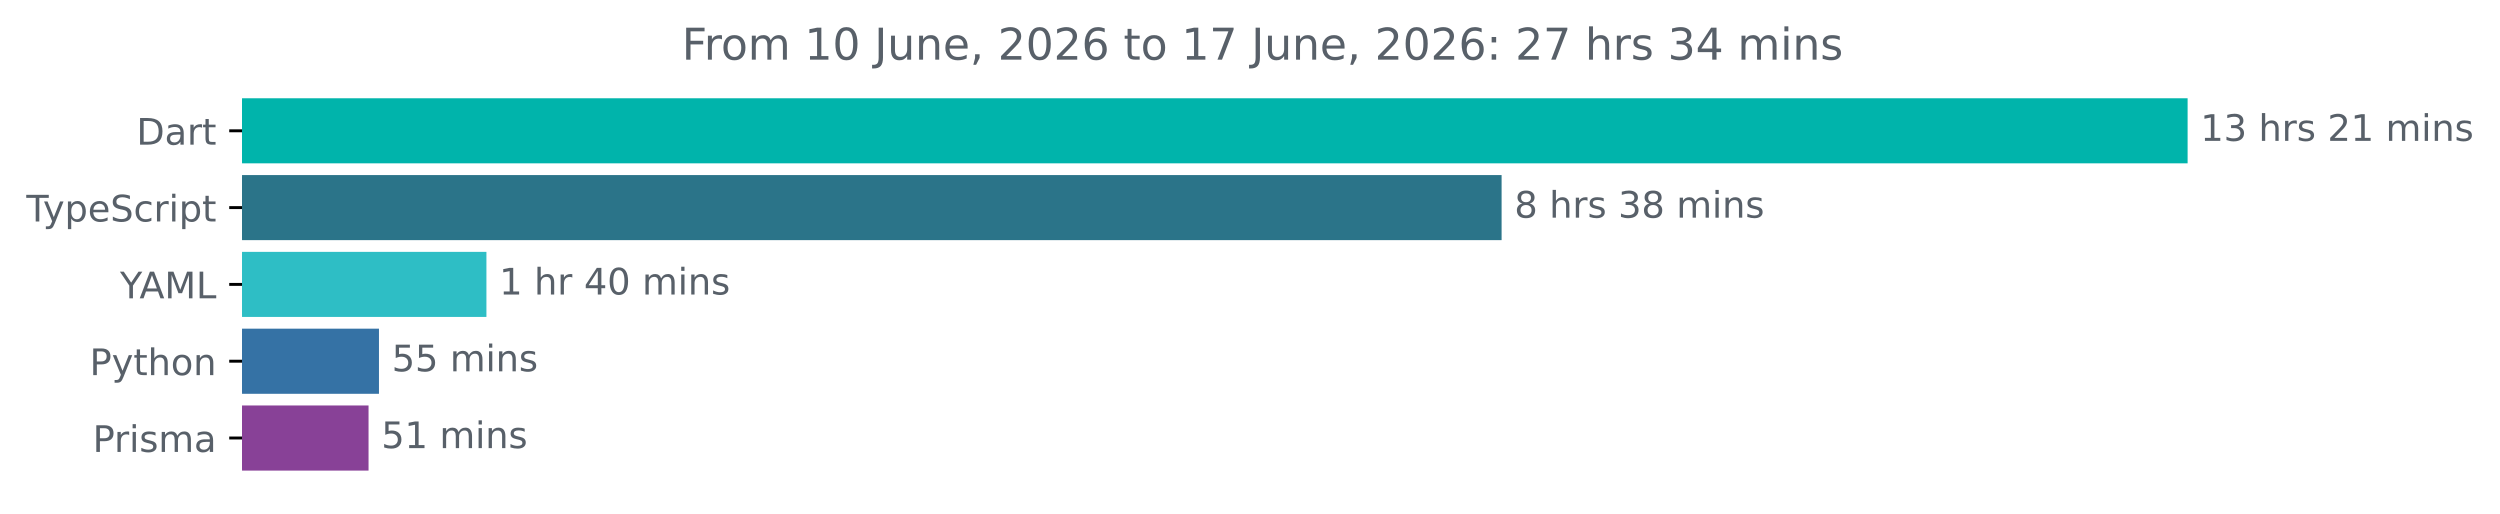
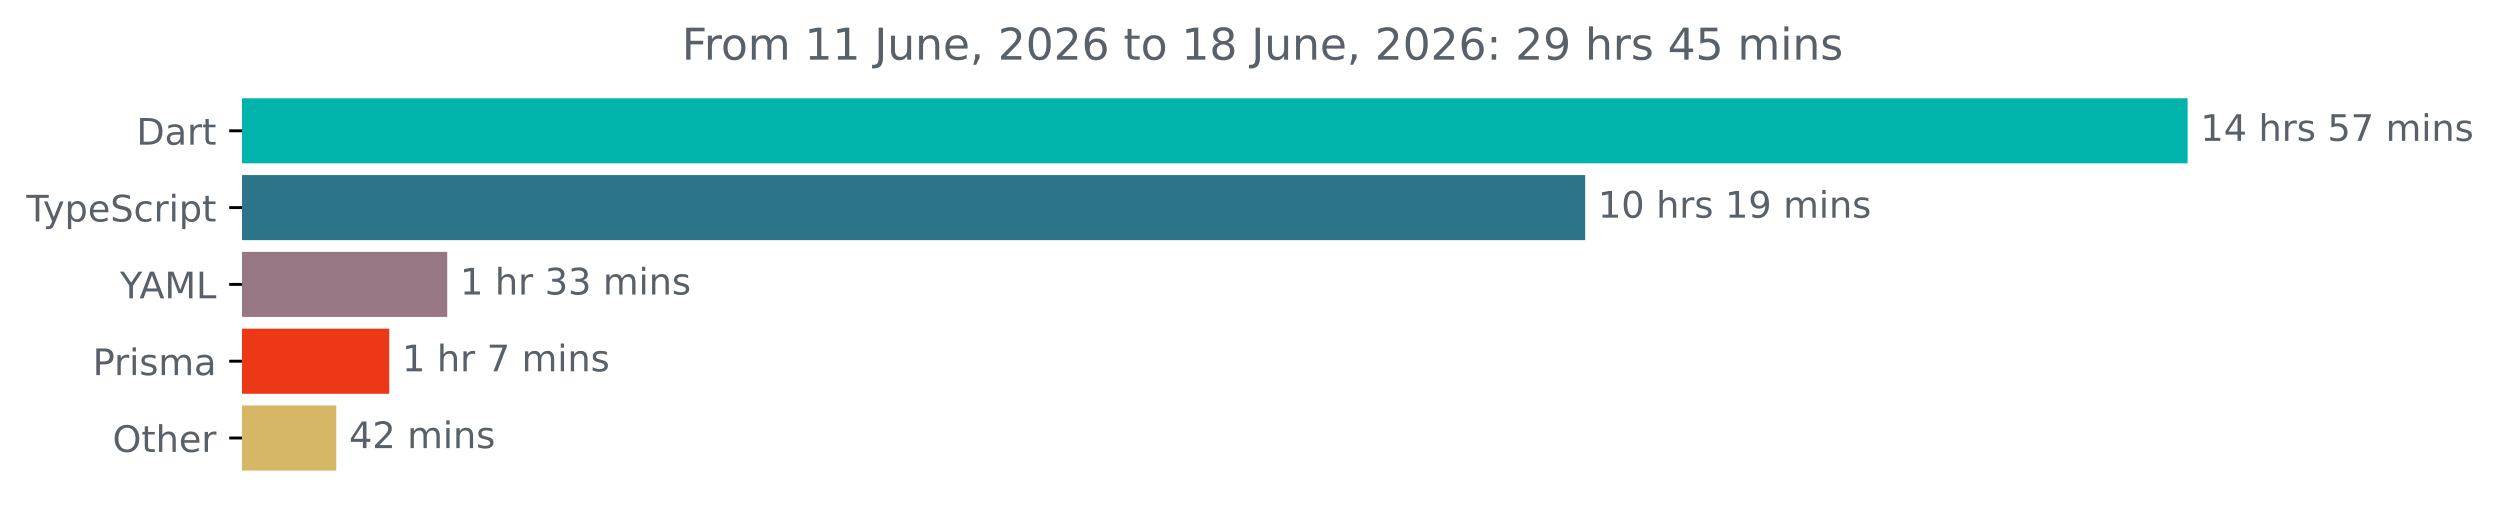
<svg xmlns="http://www.w3.org/2000/svg" xmlns:xlink="http://www.w3.org/1999/xlink" width="683.507pt" height="140.398pt" viewBox="0 0 683.507 140.398" version="1.1">
  <defs>
    <style type="text/css">*{stroke-linejoin: round; stroke-linecap: butt}</style>
  </defs>
  <g id="figure_1">
    <g id="patch_1">
      <path d="M -0 140.398  L 683.507 140.398  L 683.507 0  L -0 0  L -0 140.398  z " style="fill: none" />
    </g>
    <g id="axes_1">
      <g id="patch_2">
-         <path d="M 66.17 27.358  L 597.599 27.358  L 597.599 44.158  L 66.17 44.158  z " clip-path="url(#pe5efb1c1d6)" style="fill: #00b4ab; stroke: #00b4ab; stroke-linejoin: miter" />
+         <path d="M 66.17 27.358  L 597.599 27.358  L 597.599 44.158  L 66.17 44.158  z " clip-path="url(#p7262f7fbf0)" style="fill: #00b4ab; stroke: #00b4ab; stroke-linejoin: miter" />
      </g>
      <g id="patch_3">
-         <path d="M 66.17 48.358  L 410.042 48.358  L 410.042 65.158  L 66.17 65.158  z " clip-path="url(#pe5efb1c1d6)" style="fill: #2b7489; stroke: #2b7489; stroke-linejoin: miter" />
+         <path d="M 66.17 48.358  L 432.895 48.358  L 432.895 65.158  L 66.17 65.158  z " clip-path="url(#p7262f7fbf0)" style="fill: #2b7489; stroke: #2b7489; stroke-linejoin: miter" />
      </g>
      <g id="patch_4">
-         <path d="M 66.17 69.358  L 132.489 69.358  L 132.489 86.158  L 66.17 86.158  z " clip-path="url(#pe5efb1c1d6)" style="fill: #2ebec5; stroke: #2ebec5; stroke-linejoin: miter" />
+         <path d="M 66.17 69.358  L 121.776 69.358  L 121.776 86.158  L 66.17 86.158  z " clip-path="url(#p7262f7fbf0)" style="fill: #987784; stroke: #987784; stroke-linejoin: miter" />
      </g>
      <g id="patch_5">
-         <path d="M 66.17 90.358  L 103.112 90.358  L 103.112 107.158  L 66.17 107.158  z " clip-path="url(#pe5efb1c1d6)" style="fill: #3572a5; stroke: #3572a5; stroke-linejoin: miter" />
+         <path d="M 66.17 90.358  L 105.919 90.358  L 105.919 107.158  L 66.17 107.158  z " clip-path="url(#p7262f7fbf0)" style="fill: #ec3816; stroke: #ec3816; stroke-linejoin: miter" />
      </g>
      <g id="patch_6">
-         <path d="M 66.17 111.358  L 100.262 111.358  L 100.262 128.158  L 66.17 128.158  z " clip-path="url(#pe5efb1c1d6)" style="fill: #884197; stroke: #884197; stroke-linejoin: miter" />
+         <path d="M 66.17 111.358  L 91.436 111.358  L 91.436 128.158  L 66.17 128.158  z " clip-path="url(#p7262f7fbf0)" style="fill: #d5b766; stroke: #d5b766; stroke-linejoin: miter" />
      </g>
      <g id="matplotlib.axis_1" />
      <g id="matplotlib.axis_2">
        <g id="ytick_1">
          <g id="line2d_1">
            <defs>
-               <path id="m5d02e68b99" d="M 0 0  L -3.5 0  " style="stroke: #000000; stroke-width: 0.8" />
+               <path id="m5d86d4a3f1" d="M 0 0  L -3.5 0  " style="stroke: #000000; stroke-width: 0.8" />
            </defs>
            <g>
-               <use xlink:href="#m5d02e68b99" x="66.17" y="35.758" style="stroke: #000000; stroke-width: 0.8" />
+               <use xlink:href="#m5d86d4a3f1" x="66.17" y="35.758" style="stroke: #000000; stroke-width: 0.8" />
            </g>
          </g>
          <g id="text_1">
            <g style="fill: #586069" transform="translate(37.31094 39.55734) scale(0.1 -0.1)">
              <defs>
                <path id="DejaVuSans-44" d="M 1259 4147  L 1259 519  L 2022 519  Q 2988 519 3436 956  Q 3884 1394 3884 2338  Q 3884 3275 3436 3711  Q 2988 4147 2022 4147  L 1259 4147  z M 628 4666  L 1925 4666  Q 3281 4666 3915 4102  Q 4550 3538 4550 2338  Q 4550 1131 3912 565  Q 3275 0 1925 0  L 628 0  L 628 4666  z " transform="scale(0.015625)" />
                <path id="DejaVuSans-61" d="M 2194 1759  Q 1497 1759 1228 1600  Q 959 1441 959 1056  Q 959 750 1161 570  Q 1363 391 1709 391  Q 2188 391 2477 730  Q 2766 1069 2766 1631  L 2766 1759  L 2194 1759  z M 3341 1997  L 3341 0  L 2766 0  L 2766 531  Q 2569 213 2275 61  Q 1981 -91 1556 -91  Q 1019 -91 701 211  Q 384 513 384 1019  Q 384 1609 779 1909  Q 1175 2209 1959 2209  L 2766 2209  L 2766 2266  Q 2766 2663 2505 2880  Q 2244 3097 1772 3097  Q 1472 3097 1187 3025  Q 903 2953 641 2809  L 641 3341  Q 956 3463 1253 3523  Q 1550 3584 1831 3584  Q 2591 3584 2966 3190  Q 3341 2797 3341 1997  z " transform="scale(0.015625)" />
                <path id="DejaVuSans-72" d="M 2631 2963  Q 2534 3019 2420 3045  Q 2306 3072 2169 3072  Q 1681 3072 1420 2755  Q 1159 2438 1159 1844  L 1159 0  L 581 0  L 581 3500  L 1159 3500  L 1159 2956  Q 1341 3275 1631 3429  Q 1922 3584 2338 3584  Q 2397 3584 2469 3576  Q 2541 3569 2628 3553  L 2631 2963  z " transform="scale(0.015625)" />
                <path id="DejaVuSans-74" d="M 1172 4494  L 1172 3500  L 2356 3500  L 2356 3053  L 1172 3053  L 1172 1153  Q 1172 725 1289 603  Q 1406 481 1766 481  L 2356 481  L 2356 0  L 1766 0  Q 1100 0 847 248  Q 594 497 594 1153  L 594 3053  L 172 3053  L 172 3500  L 594 3500  L 594 4494  L 1172 4494  z " transform="scale(0.015625)" />
              </defs>
              <use xlink:href="#DejaVuSans-44" />
              <use xlink:href="#DejaVuSans-61" x="77.002" />
              <use xlink:href="#DejaVuSans-72" x="138.281" />
              <use xlink:href="#DejaVuSans-74" x="179.395" />
            </g>
          </g>
        </g>
        <g id="ytick_2">
          <g id="line2d_2">
            <g>
-               <use xlink:href="#m5d02e68b99" x="66.17" y="56.758" style="stroke: #000000; stroke-width: 0.8" />
+               <use xlink:href="#m5d86d4a3f1" x="66.17" y="56.758" style="stroke: #000000; stroke-width: 0.8" />
            </g>
          </g>
          <g id="text_2">
            <g style="fill: #586069" transform="translate(7.2 60.55734) scale(0.1 -0.1)">
              <defs>
                <path id="DejaVuSans-54" d="M -19 4666  L 3928 4666  L 3928 4134  L 2272 4134  L 2272 0  L 1638 0  L 1638 4134  L -19 4134  L -19 4666  z " transform="scale(0.015625)" />
                <path id="DejaVuSans-79" d="M 2059 -325  Q 1816 -950 1584 -1140  Q 1353 -1331 966 -1331  L 506 -1331  L 506 -850  L 844 -850  Q 1081 -850 1212 -737  Q 1344 -625 1503 -206  L 1606 56  L 191 3500  L 800 3500  L 1894 763  L 2988 3500  L 3597 3500  L 2059 -325  z " transform="scale(0.015625)" />
                <path id="DejaVuSans-70" d="M 1159 525  L 1159 -1331  L 581 -1331  L 581 3500  L 1159 3500  L 1159 2969  Q 1341 3281 1617 3432  Q 1894 3584 2278 3584  Q 2916 3584 3314 3078  Q 3713 2572 3713 1747  Q 3713 922 3314 415  Q 2916 -91 2278 -91  Q 1894 -91 1617 61  Q 1341 213 1159 525  z M 3116 1747  Q 3116 2381 2855 2742  Q 2594 3103 2138 3103  Q 1681 3103 1420 2742  Q 1159 2381 1159 1747  Q 1159 1113 1420 752  Q 1681 391 2138 391  Q 2594 391 2855 752  Q 3116 1113 3116 1747  z " transform="scale(0.015625)" />
                <path id="DejaVuSans-65" d="M 3597 1894  L 3597 1613  L 953 1613  Q 991 1019 1311 708  Q 1631 397 2203 397  Q 2534 397 2845 478  Q 3156 559 3463 722  L 3463 178  Q 3153 47 2828 -22  Q 2503 -91 2169 -91  Q 1331 -91 842 396  Q 353 884 353 1716  Q 353 2575 817 3079  Q 1281 3584 2069 3584  Q 2775 3584 3186 3129  Q 3597 2675 3597 1894  z M 3022 2063  Q 3016 2534 2758 2815  Q 2500 3097 2075 3097  Q 1594 3097 1305 2825  Q 1016 2553 972 2059  L 3022 2063  z " transform="scale(0.015625)" />
                <path id="DejaVuSans-53" d="M 3425 4513  L 3425 3897  Q 3066 4069 2747 4153  Q 2428 4238 2131 4238  Q 1616 4238 1336 4038  Q 1056 3838 1056 3469  Q 1056 3159 1242 3001  Q 1428 2844 1947 2747  L 2328 2669  Q 3034 2534 3370 2195  Q 3706 1856 3706 1288  Q 3706 609 3251 259  Q 2797 -91 1919 -91  Q 1588 -91 1214 -16  Q 841 59 441 206  L 441 856  Q 825 641 1194 531  Q 1563 422 1919 422  Q 2459 422 2753 634  Q 3047 847 3047 1241  Q 3047 1584 2836 1778  Q 2625 1972 2144 2069  L 1759 2144  Q 1053 2284 737 2584  Q 422 2884 422 3419  Q 422 4038 858 4394  Q 1294 4750 2059 4750  Q 2388 4750 2728 4690  Q 3069 4631 3425 4513  z " transform="scale(0.015625)" />
                <path id="DejaVuSans-63" d="M 3122 3366  L 3122 2828  Q 2878 2963 2633 3030  Q 2388 3097 2138 3097  Q 1578 3097 1268 2742  Q 959 2388 959 1747  Q 959 1106 1268 751  Q 1578 397 2138 397  Q 2388 397 2633 464  Q 2878 531 3122 666  L 3122 134  Q 2881 22 2623 -34  Q 2366 -91 2075 -91  Q 1284 -91 818 406  Q 353 903 353 1747  Q 353 2603 823 3093  Q 1294 3584 2113 3584  Q 2378 3584 2631 3529  Q 2884 3475 3122 3366  z " transform="scale(0.015625)" />
                <path id="DejaVuSans-69" d="M 603 3500  L 1178 3500  L 1178 0  L 603 0  L 603 3500  z M 603 4863  L 1178 4863  L 1178 4134  L 603 4134  L 603 4863  z " transform="scale(0.015625)" />
              </defs>
              <use xlink:href="#DejaVuSans-54" />
              <use xlink:href="#DejaVuSans-79" x="45.459" />
              <use xlink:href="#DejaVuSans-70" x="104.639" />
              <use xlink:href="#DejaVuSans-65" x="168.115" />
              <use xlink:href="#DejaVuSans-53" x="229.639" />
              <use xlink:href="#DejaVuSans-63" x="293.115" />
              <use xlink:href="#DejaVuSans-72" x="348.096" />
              <use xlink:href="#DejaVuSans-69" x="389.209" />
              <use xlink:href="#DejaVuSans-70" x="416.992" />
              <use xlink:href="#DejaVuSans-74" x="480.469" />
            </g>
          </g>
        </g>
        <g id="ytick_3">
          <g id="line2d_3">
            <g>
-               <use xlink:href="#m5d02e68b99" x="66.17" y="77.758" style="stroke: #000000; stroke-width: 0.8" />
+               <use xlink:href="#m5d86d4a3f1" x="66.17" y="77.758" style="stroke: #000000; stroke-width: 0.8" />
            </g>
          </g>
          <g id="text_3">
            <g style="fill: #586069" transform="translate(32.79688 81.55734) scale(0.1 -0.1)">
              <defs>
                <path id="DejaVuSans-59" d="M -13 4666  L 666 4666  L 1959 2747  L 3244 4666  L 3922 4666  L 2272 2222  L 2272 0  L 1638 0  L 1638 2222  L -13 4666  z " transform="scale(0.015625)" />
                <path id="DejaVuSans-41" d="M 2188 4044  L 1331 1722  L 3047 1722  L 2188 4044  z M 1831 4666  L 2547 4666  L 4325 0  L 3669 0  L 3244 1197  L 1141 1197  L 716 0  L 50 0  L 1831 4666  z " transform="scale(0.015625)" />
                <path id="DejaVuSans-4d" d="M 628 4666  L 1569 4666  L 2759 1491  L 3956 4666  L 4897 4666  L 4897 0  L 4281 0  L 4281 4097  L 3078 897  L 2444 897  L 1241 4097  L 1241 0  L 628 0  L 628 4666  z " transform="scale(0.015625)" />
                <path id="DejaVuSans-4c" d="M 628 4666  L 1259 4666  L 1259 531  L 3531 531  L 3531 0  L 628 0  L 628 4666  z " transform="scale(0.015625)" />
              </defs>
              <use xlink:href="#DejaVuSans-59" />
              <use xlink:href="#DejaVuSans-41" x="53.334" />
              <use xlink:href="#DejaVuSans-4d" x="121.742" />
              <use xlink:href="#DejaVuSans-4c" x="208.021" />
            </g>
          </g>
        </g>
        <g id="ytick_4">
          <g id="line2d_4">
            <g>
-               <use xlink:href="#m5d02e68b99" x="66.17" y="98.758" style="stroke: #000000; stroke-width: 0.8" />
+               <use xlink:href="#m5d86d4a3f1" x="66.17" y="98.758" style="stroke: #000000; stroke-width: 0.8" />
            </g>
          </g>
          <g id="text_4">
-             <g style="fill: #586069" transform="translate(24.50781 102.5573) scale(0.1 -0.1)">
+             <g style="fill: #586069" transform="translate(25.34844 102.5573) scale(0.1 -0.1)">
              <defs>
                <path id="DejaVuSans-50" d="M 1259 4147  L 1259 2394  L 2053 2394  Q 2494 2394 2734 2622  Q 2975 2850 2975 3272  Q 2975 3691 2734 3919  Q 2494 4147 2053 4147  L 1259 4147  z M 628 4666  L 2053 4666  Q 2838 4666 3239 4311  Q 3641 3956 3641 3272  Q 3641 2581 3239 2228  Q 2838 1875 2053 1875  L 1259 1875  L 1259 0  L 628 0  L 628 4666  z " transform="scale(0.015625)" />
-                 <path id="DejaVuSans-68" d="M 3513 2113  L 3513 0  L 2938 0  L 2938 2094  Q 2938 2591 2744 2837  Q 2550 3084 2163 3084  Q 1697 3084 1428 2787  Q 1159 2491 1159 1978  L 1159 0  L 581 0  L 581 4863  L 1159 4863  L 1159 2956  Q 1366 3272 1645 3428  Q 1925 3584 2291 3584  Q 2894 3584 3203 3211  Q 3513 2838 3513 2113  z " transform="scale(0.015625)" />
-                 <path id="DejaVuSans-6f" d="M 1959 3097  Q 1497 3097 1228 2736  Q 959 2375 959 1747  Q 959 1119 1226 758  Q 1494 397 1959 397  Q 2419 397 2687 759  Q 2956 1122 2956 1747  Q 2956 2369 2687 2733  Q 2419 3097 1959 3097  z M 1959 3584  Q 2709 3584 3137 3096  Q 3566 2609 3566 1747  Q 3566 888 3137 398  Q 2709 -91 1959 -91  Q 1206 -91 779 398  Q 353 888 353 1747  Q 353 2609 779 3096  Q 1206 3584 1959 3584  z " transform="scale(0.015625)" />
-                 <path id="DejaVuSans-6e" d="M 3513 2113  L 3513 0  L 2938 0  L 2938 2094  Q 2938 2591 2744 2837  Q 2550 3084 2163 3084  Q 1697 3084 1428 2787  Q 1159 2491 1159 1978  L 1159 0  L 581 0  L 581 3500  L 1159 3500  L 1159 2956  Q 1366 3272 1645 3428  Q 1925 3584 2291 3584  Q 2894 3584 3203 3211  Q 3513 2838 3513 2113  z " transform="scale(0.015625)" />
-               </defs>
-               <use xlink:href="#DejaVuSans-50" />
-               <use xlink:href="#DejaVuSans-79" x="60.303" />
-               <use xlink:href="#DejaVuSans-74" x="119.482" />
-               <use xlink:href="#DejaVuSans-68" x="158.691" />
-               <use xlink:href="#DejaVuSans-6f" x="222.07" />
-               <use xlink:href="#DejaVuSans-6e" x="283.252" />
-             </g>
-           </g>
-         </g>
-         <g id="ytick_5">
-           <g id="line2d_5">
-             <g>
-               <use xlink:href="#m5d02e68b99" x="66.17" y="119.758" style="stroke: #000000; stroke-width: 0.8" />
-             </g>
-           </g>
-           <g id="text_5">
-             <g style="fill: #586069" transform="translate(25.34844 123.5573) scale(0.1 -0.1)">
-               <defs>
                <path id="DejaVuSans-73" d="M 2834 3397  L 2834 2853  Q 2591 2978 2328 3040  Q 2066 3103 1784 3103  Q 1356 3103 1142 2972  Q 928 2841 928 2578  Q 928 2378 1081 2264  Q 1234 2150 1697 2047  L 1894 2003  Q 2506 1872 2764 1633  Q 3022 1394 3022 966  Q 3022 478 2636 193  Q 2250 -91 1575 -91  Q 1294 -91 989 -36  Q 684 19 347 128  L 347 722  Q 666 556 975 473  Q 1284 391 1588 391  Q 1994 391 2212 530  Q 2431 669 2431 922  Q 2431 1156 2273 1281  Q 2116 1406 1581 1522  L 1381 1569  Q 847 1681 609 1914  Q 372 2147 372 2553  Q 372 3047 722 3315  Q 1072 3584 1716 3584  Q 2034 3584 2315 3537  Q 2597 3491 2834 3397  z " transform="scale(0.015625)" />
                <path id="DejaVuSans-6d" d="M 3328 2828  Q 3544 3216 3844 3400  Q 4144 3584 4550 3584  Q 5097 3584 5394 3201  Q 5691 2819 5691 2113  L 5691 0  L 5113 0  L 5113 2094  Q 5113 2597 4934 2840  Q 4756 3084 4391 3084  Q 3944 3084 3684 2787  Q 3425 2491 3425 1978  L 3425 0  L 2847 0  L 2847 2094  Q 2847 2600 2669 2842  Q 2491 3084 2119 3084  Q 1678 3084 1418 2786  Q 1159 2488 1159 1978  L 1159 0  L 581 0  L 581 3500  L 1159 3500  L 1159 2956  Q 1356 3278 1631 3431  Q 1906 3584 2284 3584  Q 2666 3584 2933 3390  Q 3200 3197 3328 2828  z " transform="scale(0.015625)" />
              </defs>
              <use xlink:href="#DejaVuSans-50" />
              <use xlink:href="#DejaVuSans-72" x="58.553" />
              <use xlink:href="#DejaVuSans-69" x="99.666" />
              <use xlink:href="#DejaVuSans-73" x="127.449" />
              <use xlink:href="#DejaVuSans-6d" x="179.549" />
              <use xlink:href="#DejaVuSans-61" x="276.961" />
            </g>
          </g>
        </g>
+         <g id="ytick_5">
+           <g id="line2d_5">
+             <g>
+               <use xlink:href="#m5d86d4a3f1" x="66.17" y="119.758" style="stroke: #000000; stroke-width: 0.8" />
+             </g>
+           </g>
+           <g id="text_5">
+             <g style="fill: #586069" transform="translate(30.77656 123.5573) scale(0.1 -0.1)">
+               <defs>
+                 <path id="DejaVuSans-4f" d="M 2522 4238  Q 1834 4238 1429 3725  Q 1025 3213 1025 2328  Q 1025 1447 1429 934  Q 1834 422 2522 422  Q 3209 422 3611 934  Q 4013 1447 4013 2328  Q 4013 3213 3611 3725  Q 3209 4238 2522 4238  z M 2522 4750  Q 3503 4750 4090 4092  Q 4678 3434 4678 2328  Q 4678 1225 4090 567  Q 3503 -91 2522 -91  Q 1538 -91 948 565  Q 359 1222 359 2328  Q 359 3434 948 4092  Q 1538 4750 2522 4750  z " transform="scale(0.015625)" />
+                 <path id="DejaVuSans-68" d="M 3513 2113  L 3513 0  L 2938 0  L 2938 2094  Q 2938 2591 2744 2837  Q 2550 3084 2163 3084  Q 1697 3084 1428 2787  Q 1159 2491 1159 1978  L 1159 0  L 581 0  L 581 4863  L 1159 4863  L 1159 2956  Q 1366 3272 1645 3428  Q 1925 3584 2291 3584  Q 2894 3584 3203 3211  Q 3513 2838 3513 2113  z " transform="scale(0.015625)" />
+               </defs>
+               <use xlink:href="#DejaVuSans-4f" />
+               <use xlink:href="#DejaVuSans-74" x="78.711" />
+               <use xlink:href="#DejaVuSans-68" x="117.92" />
+               <use xlink:href="#DejaVuSans-65" x="181.299" />
+               <use xlink:href="#DejaVuSans-72" x="242.822" />
+             </g>
+           </g>
+         </g>
      </g>
      <g id="text_6">
        <g style="fill: #586069" transform="translate(601.5989 38.5175) scale(0.1 -0.1)">
          <defs>
            <path id="DejaVuSans-31" d="M 794 531  L 1825 531  L 1825 4091  L 703 3866  L 703 4441  L 1819 4666  L 2450 4666  L 2450 531  L 3481 531  L 3481 0  L 794 0  L 794 531  z " transform="scale(0.015625)" />
-             <path id="DejaVuSans-33" d="M 2597 2516  Q 3050 2419 3304 2112  Q 3559 1806 3559 1356  Q 3559 666 3084 287  Q 2609 -91 1734 -91  Q 1441 -91 1130 -33  Q 819 25 488 141  L 488 750  Q 750 597 1062 519  Q 1375 441 1716 441  Q 2309 441 2620 675  Q 2931 909 2931 1356  Q 2931 1769 2642 2001  Q 2353 2234 1838 2234  L 1294 2234  L 1294 2753  L 1863 2753  Q 2328 2753 2575 2939  Q 2822 3125 2822 3475  Q 2822 3834 2567 4026  Q 2313 4219 1838 4219  Q 1578 4219 1281 4162  Q 984 4106 628 3988  L 628 4550  Q 988 4650 1302 4700  Q 1616 4750 1894 4750  Q 2613 4750 3031 4423  Q 3450 4097 3450 3541  Q 3450 3153 3228 2886  Q 3006 2619 2597 2516  z " transform="scale(0.015625)" />
+             <path id="DejaVuSans-34" d="M 2419 4116  L 825 1625  L 2419 1625  L 2419 4116  z M 2253 4666  L 3047 4666  L 3047 1625  L 3713 1625  L 3713 1100  L 3047 1100  L 3047 0  L 2419 0  L 2419 1100  L 313 1100  L 313 1709  L 2253 4666  z " transform="scale(0.015625)" />
            <path id="DejaVuSans-20" transform="scale(0.015625)" />
-             <path id="DejaVuSans-32" d="M 1228 531  L 3431 531  L 3431 0  L 469 0  L 469 531  Q 828 903 1448 1529  Q 2069 2156 2228 2338  Q 2531 2678 2651 2914  Q 2772 3150 2772 3378  Q 2772 3750 2511 3984  Q 2250 4219 1831 4219  Q 1534 4219 1204 4116  Q 875 4013 500 3803  L 500 4441  Q 881 4594 1212 4672  Q 1544 4750 1819 4750  Q 2544 4750 2975 4387  Q 3406 4025 3406 3419  Q 3406 3131 3298 2873  Q 3191 2616 2906 2266  Q 2828 2175 2409 1742  Q 1991 1309 1228 531  z " transform="scale(0.015625)" />
+             <path id="DejaVuSans-35" d="M 691 4666  L 3169 4666  L 3169 4134  L 1269 4134  L 1269 2991  Q 1406 3038 1543 3061  Q 1681 3084 1819 3084  Q 2600 3084 3056 2656  Q 3513 2228 3513 1497  Q 3513 744 3044 326  Q 2575 -91 1722 -91  Q 1428 -91 1123 -41  Q 819 9 494 109  L 494 744  Q 775 591 1075 516  Q 1375 441 1709 441  Q 2250 441 2565 725  Q 2881 1009 2881 1497  Q 2881 1984 2565 2268  Q 2250 2553 1709 2553  Q 1456 2553 1204 2497  Q 953 2441 691 2322  L 691 4666  z " transform="scale(0.015625)" />
+             <path id="DejaVuSans-37" d="M 525 4666  L 3525 4666  L 3525 4397  L 1831 0  L 1172 0  L 2766 4134  L 525 4134  L 525 4666  z " transform="scale(0.015625)" />
+             <path id="DejaVuSans-6e" d="M 3513 2113  L 3513 0  L 2938 0  L 2938 2094  Q 2938 2591 2744 2837  Q 2550 3084 2163 3084  Q 1697 3084 1428 2787  Q 1159 2491 1159 1978  L 1159 0  L 581 0  L 581 3500  L 1159 3500  L 1159 2956  Q 1366 3272 1645 3428  Q 1925 3584 2291 3584  Q 2894 3584 3203 3211  Q 3513 2838 3513 2113  z " transform="scale(0.015625)" />
          </defs>
          <use xlink:href="#DejaVuSans-31" />
-           <use xlink:href="#DejaVuSans-33" x="63.623" />
+           <use xlink:href="#DejaVuSans-34" x="63.623" />
          <use xlink:href="#DejaVuSans-20" x="127.246" />
          <use xlink:href="#DejaVuSans-68" x="159.033" />
          <use xlink:href="#DejaVuSans-72" x="222.412" />
          <use xlink:href="#DejaVuSans-73" x="263.525" />
          <use xlink:href="#DejaVuSans-20" x="315.625" />
-           <use xlink:href="#DejaVuSans-32" x="347.412" />
-           <use xlink:href="#DejaVuSans-31" x="411.035" />
+           <use xlink:href="#DejaVuSans-35" x="347.412" />
+           <use xlink:href="#DejaVuSans-37" x="411.035" />
          <use xlink:href="#DejaVuSans-20" x="474.658" />
          <use xlink:href="#DejaVuSans-6d" x="506.445" />
          <use xlink:href="#DejaVuSans-69" x="603.857" />
          <use xlink:href="#DejaVuSans-6e" x="631.641" />
          <use xlink:href="#DejaVuSans-73" x="695.02" />
        </g>
      </g>
      <g id="text_7">
-         <g style="fill: #586069" transform="translate(414.0423 59.5175) scale(0.1 -0.1)">
-           <defs>
-             <path id="DejaVuSans-38" d="M 2034 2216  Q 1584 2216 1326 1975  Q 1069 1734 1069 1313  Q 1069 891 1326 650  Q 1584 409 2034 409  Q 2484 409 2743 651  Q 3003 894 3003 1313  Q 3003 1734 2745 1975  Q 2488 2216 2034 2216  z M 1403 2484  Q 997 2584 770 2862  Q 544 3141 544 3541  Q 544 4100 942 4425  Q 1341 4750 2034 4750  Q 2731 4750 3128 4425  Q 3525 4100 3525 3541  Q 3525 3141 3298 2862  Q 3072 2584 2669 2484  Q 3125 2378 3379 2068  Q 3634 1759 3634 1313  Q 3634 634 3220 271  Q 2806 -91 2034 -91  Q 1263 -91 848 271  Q 434 634 434 1313  Q 434 1759 690 2068  Q 947 2378 1403 2484  z M 1172 3481  Q 1172 3119 1398 2916  Q 1625 2713 2034 2713  Q 2441 2713 2670 2916  Q 2900 3119 2900 3481  Q 2900 3844 2670 4047  Q 2441 4250 2034 4250  Q 1625 4250 1398 4047  Q 1172 3844 1172 3481  z " transform="scale(0.015625)" />
-           </defs>
-           <use xlink:href="#DejaVuSans-38" />
-           <use xlink:href="#DejaVuSans-20" x="63.623" />
-           <use xlink:href="#DejaVuSans-68" x="95.41" />
-           <use xlink:href="#DejaVuSans-72" x="158.789" />
-           <use xlink:href="#DejaVuSans-73" x="199.902" />
-           <use xlink:href="#DejaVuSans-20" x="252.002" />
-           <use xlink:href="#DejaVuSans-33" x="283.789" />
-           <use xlink:href="#DejaVuSans-38" x="347.412" />
-           <use xlink:href="#DejaVuSans-20" x="411.035" />
-           <use xlink:href="#DejaVuSans-6d" x="442.822" />
-           <use xlink:href="#DejaVuSans-69" x="540.234" />
-           <use xlink:href="#DejaVuSans-6e" x="568.018" />
-           <use xlink:href="#DejaVuSans-73" x="631.396" />
+         <g style="fill: #586069" transform="translate(436.8951 59.5175) scale(0.1 -0.1)">
+           <defs>
+             <path id="DejaVuSans-30" d="M 2034 4250  Q 1547 4250 1301 3770  Q 1056 3291 1056 2328  Q 1056 1369 1301 889  Q 1547 409 2034 409  Q 2525 409 2770 889  Q 3016 1369 3016 2328  Q 3016 3291 2770 3770  Q 2525 4250 2034 4250  z M 2034 4750  Q 2819 4750 3233 4129  Q 3647 3509 3647 2328  Q 3647 1150 3233 529  Q 2819 -91 2034 -91  Q 1250 -91 836 529  Q 422 1150 422 2328  Q 422 3509 836 4129  Q 1250 4750 2034 4750  z " transform="scale(0.015625)" />
+             <path id="DejaVuSans-39" d="M 703 97  L 703 672  Q 941 559 1184 500  Q 1428 441 1663 441  Q 2288 441 2617 861  Q 2947 1281 2994 2138  Q 2813 1869 2534 1725  Q 2256 1581 1919 1581  Q 1219 1581 811 2004  Q 403 2428 403 3163  Q 403 3881 828 4315  Q 1253 4750 1959 4750  Q 2769 4750 3195 4129  Q 3622 3509 3622 2328  Q 3622 1225 3098 567  Q 2575 -91 1691 -91  Q 1453 -91 1209 -44  Q 966 3 703 97  z M 1959 2075  Q 2384 2075 2632 2365  Q 2881 2656 2881 3163  Q 2881 3666 2632 3958  Q 2384 4250 1959 4250  Q 1534 4250 1286 3958  Q 1038 3666 1038 3163  Q 1038 2656 1286 2365  Q 1534 2075 1959 2075  z " transform="scale(0.015625)" />
+           </defs>
+           <use xlink:href="#DejaVuSans-31" />
+           <use xlink:href="#DejaVuSans-30" x="63.623" />
+           <use xlink:href="#DejaVuSans-20" x="127.246" />
+           <use xlink:href="#DejaVuSans-68" x="159.033" />
+           <use xlink:href="#DejaVuSans-72" x="222.412" />
+           <use xlink:href="#DejaVuSans-73" x="263.525" />
+           <use xlink:href="#DejaVuSans-20" x="315.625" />
+           <use xlink:href="#DejaVuSans-31" x="347.412" />
+           <use xlink:href="#DejaVuSans-39" x="411.035" />
+           <use xlink:href="#DejaVuSans-20" x="474.658" />
+           <use xlink:href="#DejaVuSans-6d" x="506.445" />
+           <use xlink:href="#DejaVuSans-69" x="603.857" />
+           <use xlink:href="#DejaVuSans-6e" x="631.641" />
+           <use xlink:href="#DejaVuSans-73" x="695.02" />
        </g>
      </g>
      <g id="text_8">
-         <g style="fill: #586069" transform="translate(136.4893 80.5175) scale(0.1 -0.1)">
-           <defs>
-             <path id="DejaVuSans-34" d="M 2419 4116  L 825 1625  L 2419 1625  L 2419 4116  z M 2253 4666  L 3047 4666  L 3047 1625  L 3713 1625  L 3713 1100  L 3047 1100  L 3047 0  L 2419 0  L 2419 1100  L 313 1100  L 313 1709  L 2253 4666  z " transform="scale(0.015625)" />
-             <path id="DejaVuSans-30" d="M 2034 4250  Q 1547 4250 1301 3770  Q 1056 3291 1056 2328  Q 1056 1369 1301 889  Q 1547 409 2034 409  Q 2525 409 2770 889  Q 3016 1369 3016 2328  Q 3016 3291 2770 3770  Q 2525 4250 2034 4250  z M 2034 4750  Q 2819 4750 3233 4129  Q 3647 3509 3647 2328  Q 3647 1150 3233 529  Q 2819 -91 2034 -91  Q 1250 -91 836 529  Q 422 1150 422 2328  Q 422 3509 836 4129  Q 1250 4750 2034 4750  z " transform="scale(0.015625)" />
+         <g style="fill: #586069" transform="translate(125.7763 80.5175) scale(0.1 -0.1)">
+           <defs>
+             <path id="DejaVuSans-33" d="M 2597 2516  Q 3050 2419 3304 2112  Q 3559 1806 3559 1356  Q 3559 666 3084 287  Q 2609 -91 1734 -91  Q 1441 -91 1130 -33  Q 819 25 488 141  L 488 750  Q 750 597 1062 519  Q 1375 441 1716 441  Q 2309 441 2620 675  Q 2931 909 2931 1356  Q 2931 1769 2642 2001  Q 2353 2234 1838 2234  L 1294 2234  L 1294 2753  L 1863 2753  Q 2328 2753 2575 2939  Q 2822 3125 2822 3475  Q 2822 3834 2567 4026  Q 2313 4219 1838 4219  Q 1578 4219 1281 4162  Q 984 4106 628 3988  L 628 4550  Q 988 4650 1302 4700  Q 1616 4750 1894 4750  Q 2613 4750 3031 4423  Q 3450 4097 3450 3541  Q 3450 3153 3228 2886  Q 3006 2619 2597 2516  z " transform="scale(0.015625)" />
          </defs>
          <use xlink:href="#DejaVuSans-31" />
          <use xlink:href="#DejaVuSans-20" x="63.623" />
          <use xlink:href="#DejaVuSans-68" x="95.41" />
          <use xlink:href="#DejaVuSans-72" x="158.789" />
          <use xlink:href="#DejaVuSans-20" x="199.902" />
-           <use xlink:href="#DejaVuSans-34" x="231.689" />
-           <use xlink:href="#DejaVuSans-30" x="295.312" />
+           <use xlink:href="#DejaVuSans-33" x="231.689" />
+           <use xlink:href="#DejaVuSans-33" x="295.312" />
          <use xlink:href="#DejaVuSans-20" x="358.936" />
          <use xlink:href="#DejaVuSans-6d" x="390.723" />
          <use xlink:href="#DejaVuSans-69" x="488.135" />
          <use xlink:href="#DejaVuSans-6e" x="515.918" />
          <use xlink:href="#DejaVuSans-73" x="579.297" />
        </g>
      </g>
      <g id="text_9">
-         <g style="fill: #586069" transform="translate(107.1116 101.5175) scale(0.1 -0.1)">
-           <defs>
-             <path id="DejaVuSans-35" d="M 691 4666  L 3169 4666  L 3169 4134  L 1269 4134  L 1269 2991  Q 1406 3038 1543 3061  Q 1681 3084 1819 3084  Q 2600 3084 3056 2656  Q 3513 2228 3513 1497  Q 3513 744 3044 326  Q 2575 -91 1722 -91  Q 1428 -91 1123 -41  Q 819 9 494 109  L 494 744  Q 775 591 1075 516  Q 1375 441 1709 441  Q 2250 441 2565 725  Q 2881 1009 2881 1497  Q 2881 1984 2565 2268  Q 2250 2553 1709 2553  Q 1456 2553 1204 2497  Q 953 2441 691 2322  L 691 4666  z " transform="scale(0.015625)" />
-           </defs>
-           <use xlink:href="#DejaVuSans-35" />
-           <use xlink:href="#DejaVuSans-35" x="63.623" />
+         <g style="fill: #586069" transform="translate(109.9191 101.5175) scale(0.1 -0.1)">
+           <use xlink:href="#DejaVuSans-31" />
+           <use xlink:href="#DejaVuSans-20" x="63.623" />
+           <use xlink:href="#DejaVuSans-68" x="95.41" />
+           <use xlink:href="#DejaVuSans-72" x="158.789" />
+           <use xlink:href="#DejaVuSans-20" x="199.902" />
+           <use xlink:href="#DejaVuSans-37" x="231.689" />
+           <use xlink:href="#DejaVuSans-20" x="295.312" />
+           <use xlink:href="#DejaVuSans-6d" x="327.1" />
+           <use xlink:href="#DejaVuSans-69" x="424.512" />
+           <use xlink:href="#DejaVuSans-6e" x="452.295" />
+           <use xlink:href="#DejaVuSans-73" x="515.674" />
+         </g>
+       </g>
+       <g id="text_10">
+         <g style="fill: #586069" transform="translate(95.43616 122.5175) scale(0.1 -0.1)">
+           <defs>
+             <path id="DejaVuSans-32" d="M 1228 531  L 3431 531  L 3431 0  L 469 0  L 469 531  Q 828 903 1448 1529  Q 2069 2156 2228 2338  Q 2531 2678 2651 2914  Q 2772 3150 2772 3378  Q 2772 3750 2511 3984  Q 2250 4219 1831 4219  Q 1534 4219 1204 4116  Q 875 4013 500 3803  L 500 4441  Q 881 4594 1212 4672  Q 1544 4750 1819 4750  Q 2544 4750 2975 4387  Q 3406 4025 3406 3419  Q 3406 3131 3298 2873  Q 3191 2616 2906 2266  Q 2828 2175 2409 1742  Q 1991 1309 1228 531  z " transform="scale(0.015625)" />
+           </defs>
+           <use xlink:href="#DejaVuSans-34" />
+           <use xlink:href="#DejaVuSans-32" x="63.623" />
          <use xlink:href="#DejaVuSans-20" x="127.246" />
          <use xlink:href="#DejaVuSans-6d" x="159.033" />
          <use xlink:href="#DejaVuSans-69" x="256.445" />
          <use xlink:href="#DejaVuSans-6e" x="284.229" />
          <use xlink:href="#DejaVuSans-73" x="347.607" />
        </g>
      </g>
-       <g id="text_10">
-         <g style="fill: #586069" transform="translate(104.2615 122.5175) scale(0.1 -0.1)">
-           <use xlink:href="#DejaVuSans-35" />
-           <use xlink:href="#DejaVuSans-31" x="63.623" />
-           <use xlink:href="#DejaVuSans-20" x="127.246" />
-           <use xlink:href="#DejaVuSans-6d" x="159.033" />
-           <use xlink:href="#DejaVuSans-69" x="256.445" />
-           <use xlink:href="#DejaVuSans-6e" x="284.229" />
-           <use xlink:href="#DejaVuSans-73" x="347.607" />
-         </g>
-       </g>
      <g id="text_11">
        <g style="fill: #586069" transform="translate(186.4253 16.31812) scale(0.12 -0.12)">
          <defs>
            <path id="DejaVuSans-46" d="M 628 4666  L 3309 4666  L 3309 4134  L 1259 4134  L 1259 2759  L 3109 2759  L 3109 2228  L 1259 2228  L 1259 0  L 628 0  L 628 4666  z " transform="scale(0.015625)" />
+             <path id="DejaVuSans-6f" d="M 1959 3097  Q 1497 3097 1228 2736  Q 959 2375 959 1747  Q 959 1119 1226 758  Q 1494 397 1959 397  Q 2419 397 2687 759  Q 2956 1122 2956 1747  Q 2956 2369 2687 2733  Q 2419 3097 1959 3097  z M 1959 3584  Q 2709 3584 3137 3096  Q 3566 2609 3566 1747  Q 3566 888 3137 398  Q 2709 -91 1959 -91  Q 1206 -91 779 398  Q 353 888 353 1747  Q 353 2609 779 3096  Q 1206 3584 1959 3584  z " transform="scale(0.015625)" />
            <path id="DejaVuSans-4a" d="M 628 4666  L 1259 4666  L 1259 325  Q 1259 -519 939 -900  Q 619 -1281 -91 -1281  L -331 -1281  L -331 -750  L -134 -750  Q 284 -750 456 -515  Q 628 -281 628 325  L 628 4666  z " transform="scale(0.015625)" />
            <path id="DejaVuSans-75" d="M 544 1381  L 544 3500  L 1119 3500  L 1119 1403  Q 1119 906 1312 657  Q 1506 409 1894 409  Q 2359 409 2629 706  Q 2900 1003 2900 1516  L 2900 3500  L 3475 3500  L 3475 0  L 2900 0  L 2900 538  Q 2691 219 2414 64  Q 2138 -91 1772 -91  Q 1169 -91 856 284  Q 544 659 544 1381  z M 1991 3584  L 1991 3584  z " transform="scale(0.015625)" />
            <path id="DejaVuSans-2c" d="M 750 794  L 1409 794  L 1409 256  L 897 -744  L 494 -744  L 750 256  L 750 794  z " transform="scale(0.015625)" />
            <path id="DejaVuSans-36" d="M 2113 2584  Q 1688 2584 1439 2293  Q 1191 2003 1191 1497  Q 1191 994 1439 701  Q 1688 409 2113 409  Q 2538 409 2786 701  Q 3034 994 3034 1497  Q 3034 2003 2786 2293  Q 2538 2584 2113 2584  z M 3366 4563  L 3366 3988  Q 3128 4100 2886 4159  Q 2644 4219 2406 4219  Q 1781 4219 1451 3797  Q 1122 3375 1075 2522  Q 1259 2794 1537 2939  Q 1816 3084 2150 3084  Q 2853 3084 3261 2657  Q 3669 2231 3669 1497  Q 3669 778 3244 343  Q 2819 -91 2113 -91  Q 1303 -91 875 529  Q 447 1150 447 2328  Q 447 3434 972 4092  Q 1497 4750 2381 4750  Q 2619 4750 2861 4703  Q 3103 4656 3366 4563  z " transform="scale(0.015625)" />
-             <path id="DejaVuSans-37" d="M 525 4666  L 3525 4666  L 3525 4397  L 1831 0  L 1172 0  L 2766 4134  L 525 4134  L 525 4666  z " transform="scale(0.015625)" />
+             <path id="DejaVuSans-38" d="M 2034 2216  Q 1584 2216 1326 1975  Q 1069 1734 1069 1313  Q 1069 891 1326 650  Q 1584 409 2034 409  Q 2484 409 2743 651  Q 3003 894 3003 1313  Q 3003 1734 2745 1975  Q 2488 2216 2034 2216  z M 1403 2484  Q 997 2584 770 2862  Q 544 3141 544 3541  Q 544 4100 942 4425  Q 1341 4750 2034 4750  Q 2731 4750 3128 4425  Q 3525 4100 3525 3541  Q 3525 3141 3298 2862  Q 3072 2584 2669 2484  Q 3125 2378 3379 2068  Q 3634 1759 3634 1313  Q 3634 634 3220 271  Q 2806 -91 2034 -91  Q 1263 -91 848 271  Q 434 634 434 1313  Q 434 1759 690 2068  Q 947 2378 1403 2484  z M 1172 3481  Q 1172 3119 1398 2916  Q 1625 2713 2034 2713  Q 2441 2713 2670 2916  Q 2900 3119 2900 3481  Q 2900 3844 2670 4047  Q 2441 4250 2034 4250  Q 1625 4250 1398 4047  Q 1172 3844 1172 3481  z " transform="scale(0.015625)" />
            <path id="DejaVuSans-3a" d="M 750 794  L 1409 794  L 1409 0  L 750 0  L 750 794  z M 750 3309  L 1409 3309  L 1409 2516  L 750 2516  L 750 3309  z " transform="scale(0.015625)" />
          </defs>
          <use xlink:href="#DejaVuSans-46" />
          <use xlink:href="#DejaVuSans-72" x="50.27" />
          <use xlink:href="#DejaVuSans-6f" x="89.133" />
          <use xlink:href="#DejaVuSans-6d" x="150.314" />
          <use xlink:href="#DejaVuSans-20" x="247.727" />
          <use xlink:href="#DejaVuSans-31" x="279.514" />
-           <use xlink:href="#DejaVuSans-30" x="343.137" />
+           <use xlink:href="#DejaVuSans-31" x="343.137" />
          <use xlink:href="#DejaVuSans-20" x="406.76" />
          <use xlink:href="#DejaVuSans-4a" x="438.547" />
          <use xlink:href="#DejaVuSans-75" x="468.039" />
          <use xlink:href="#DejaVuSans-6e" x="531.418" />
          <use xlink:href="#DejaVuSans-65" x="594.797" />
          <use xlink:href="#DejaVuSans-2c" x="656.32" />
          <use xlink:href="#DejaVuSans-20" x="688.107" />
          <use xlink:href="#DejaVuSans-32" x="719.895" />
          <use xlink:href="#DejaVuSans-30" x="783.518" />
          <use xlink:href="#DejaVuSans-32" x="847.141" />
          <use xlink:href="#DejaVuSans-36" x="910.764" />
          <use xlink:href="#DejaVuSans-20" x="974.387" />
          <use xlink:href="#DejaVuSans-74" x="1006.174" />
          <use xlink:href="#DejaVuSans-6f" x="1045.383" />
          <use xlink:href="#DejaVuSans-20" x="1106.564" />
          <use xlink:href="#DejaVuSans-31" x="1138.352" />
-           <use xlink:href="#DejaVuSans-37" x="1201.975" />
+           <use xlink:href="#DejaVuSans-38" x="1201.975" />
          <use xlink:href="#DejaVuSans-20" x="1265.598" />
          <use xlink:href="#DejaVuSans-4a" x="1297.385" />
          <use xlink:href="#DejaVuSans-75" x="1326.877" />
          <use xlink:href="#DejaVuSans-6e" x="1390.256" />
          <use xlink:href="#DejaVuSans-65" x="1453.635" />
          <use xlink:href="#DejaVuSans-2c" x="1515.158" />
          <use xlink:href="#DejaVuSans-20" x="1546.945" />
          <use xlink:href="#DejaVuSans-32" x="1578.732" />
          <use xlink:href="#DejaVuSans-30" x="1642.355" />
          <use xlink:href="#DejaVuSans-32" x="1705.979" />
          <use xlink:href="#DejaVuSans-36" x="1769.602" />
          <use xlink:href="#DejaVuSans-3a" x="1833.225" />
          <use xlink:href="#DejaVuSans-20" x="1866.916" />
          <use xlink:href="#DejaVuSans-32" x="1898.703" />
-           <use xlink:href="#DejaVuSans-37" x="1962.326" />
+           <use xlink:href="#DejaVuSans-39" x="1962.326" />
          <use xlink:href="#DejaVuSans-20" x="2025.949" />
          <use xlink:href="#DejaVuSans-68" x="2057.736" />
          <use xlink:href="#DejaVuSans-72" x="2121.115" />
          <use xlink:href="#DejaVuSans-73" x="2162.229" />
          <use xlink:href="#DejaVuSans-20" x="2214.328" />
-           <use xlink:href="#DejaVuSans-33" x="2246.115" />
-           <use xlink:href="#DejaVuSans-34" x="2309.738" />
+           <use xlink:href="#DejaVuSans-34" x="2246.115" />
+           <use xlink:href="#DejaVuSans-35" x="2309.738" />
          <use xlink:href="#DejaVuSans-20" x="2373.361" />
          <use xlink:href="#DejaVuSans-6d" x="2405.148" />
          <use xlink:href="#DejaVuSans-69" x="2502.561" />
          <use xlink:href="#DejaVuSans-6e" x="2530.344" />
          <use xlink:href="#DejaVuSans-73" x="2593.723" />
        </g>
      </g>
    </g>
  </g>
  <defs>
-     <clipPath id="pe5efb1c1d6">
+     <clipPath id="p7262f7fbf0">
      <rect x="66.17" y="22.318" width="558" height="110.88" />
    </clipPath>
  </defs>
</svg>
